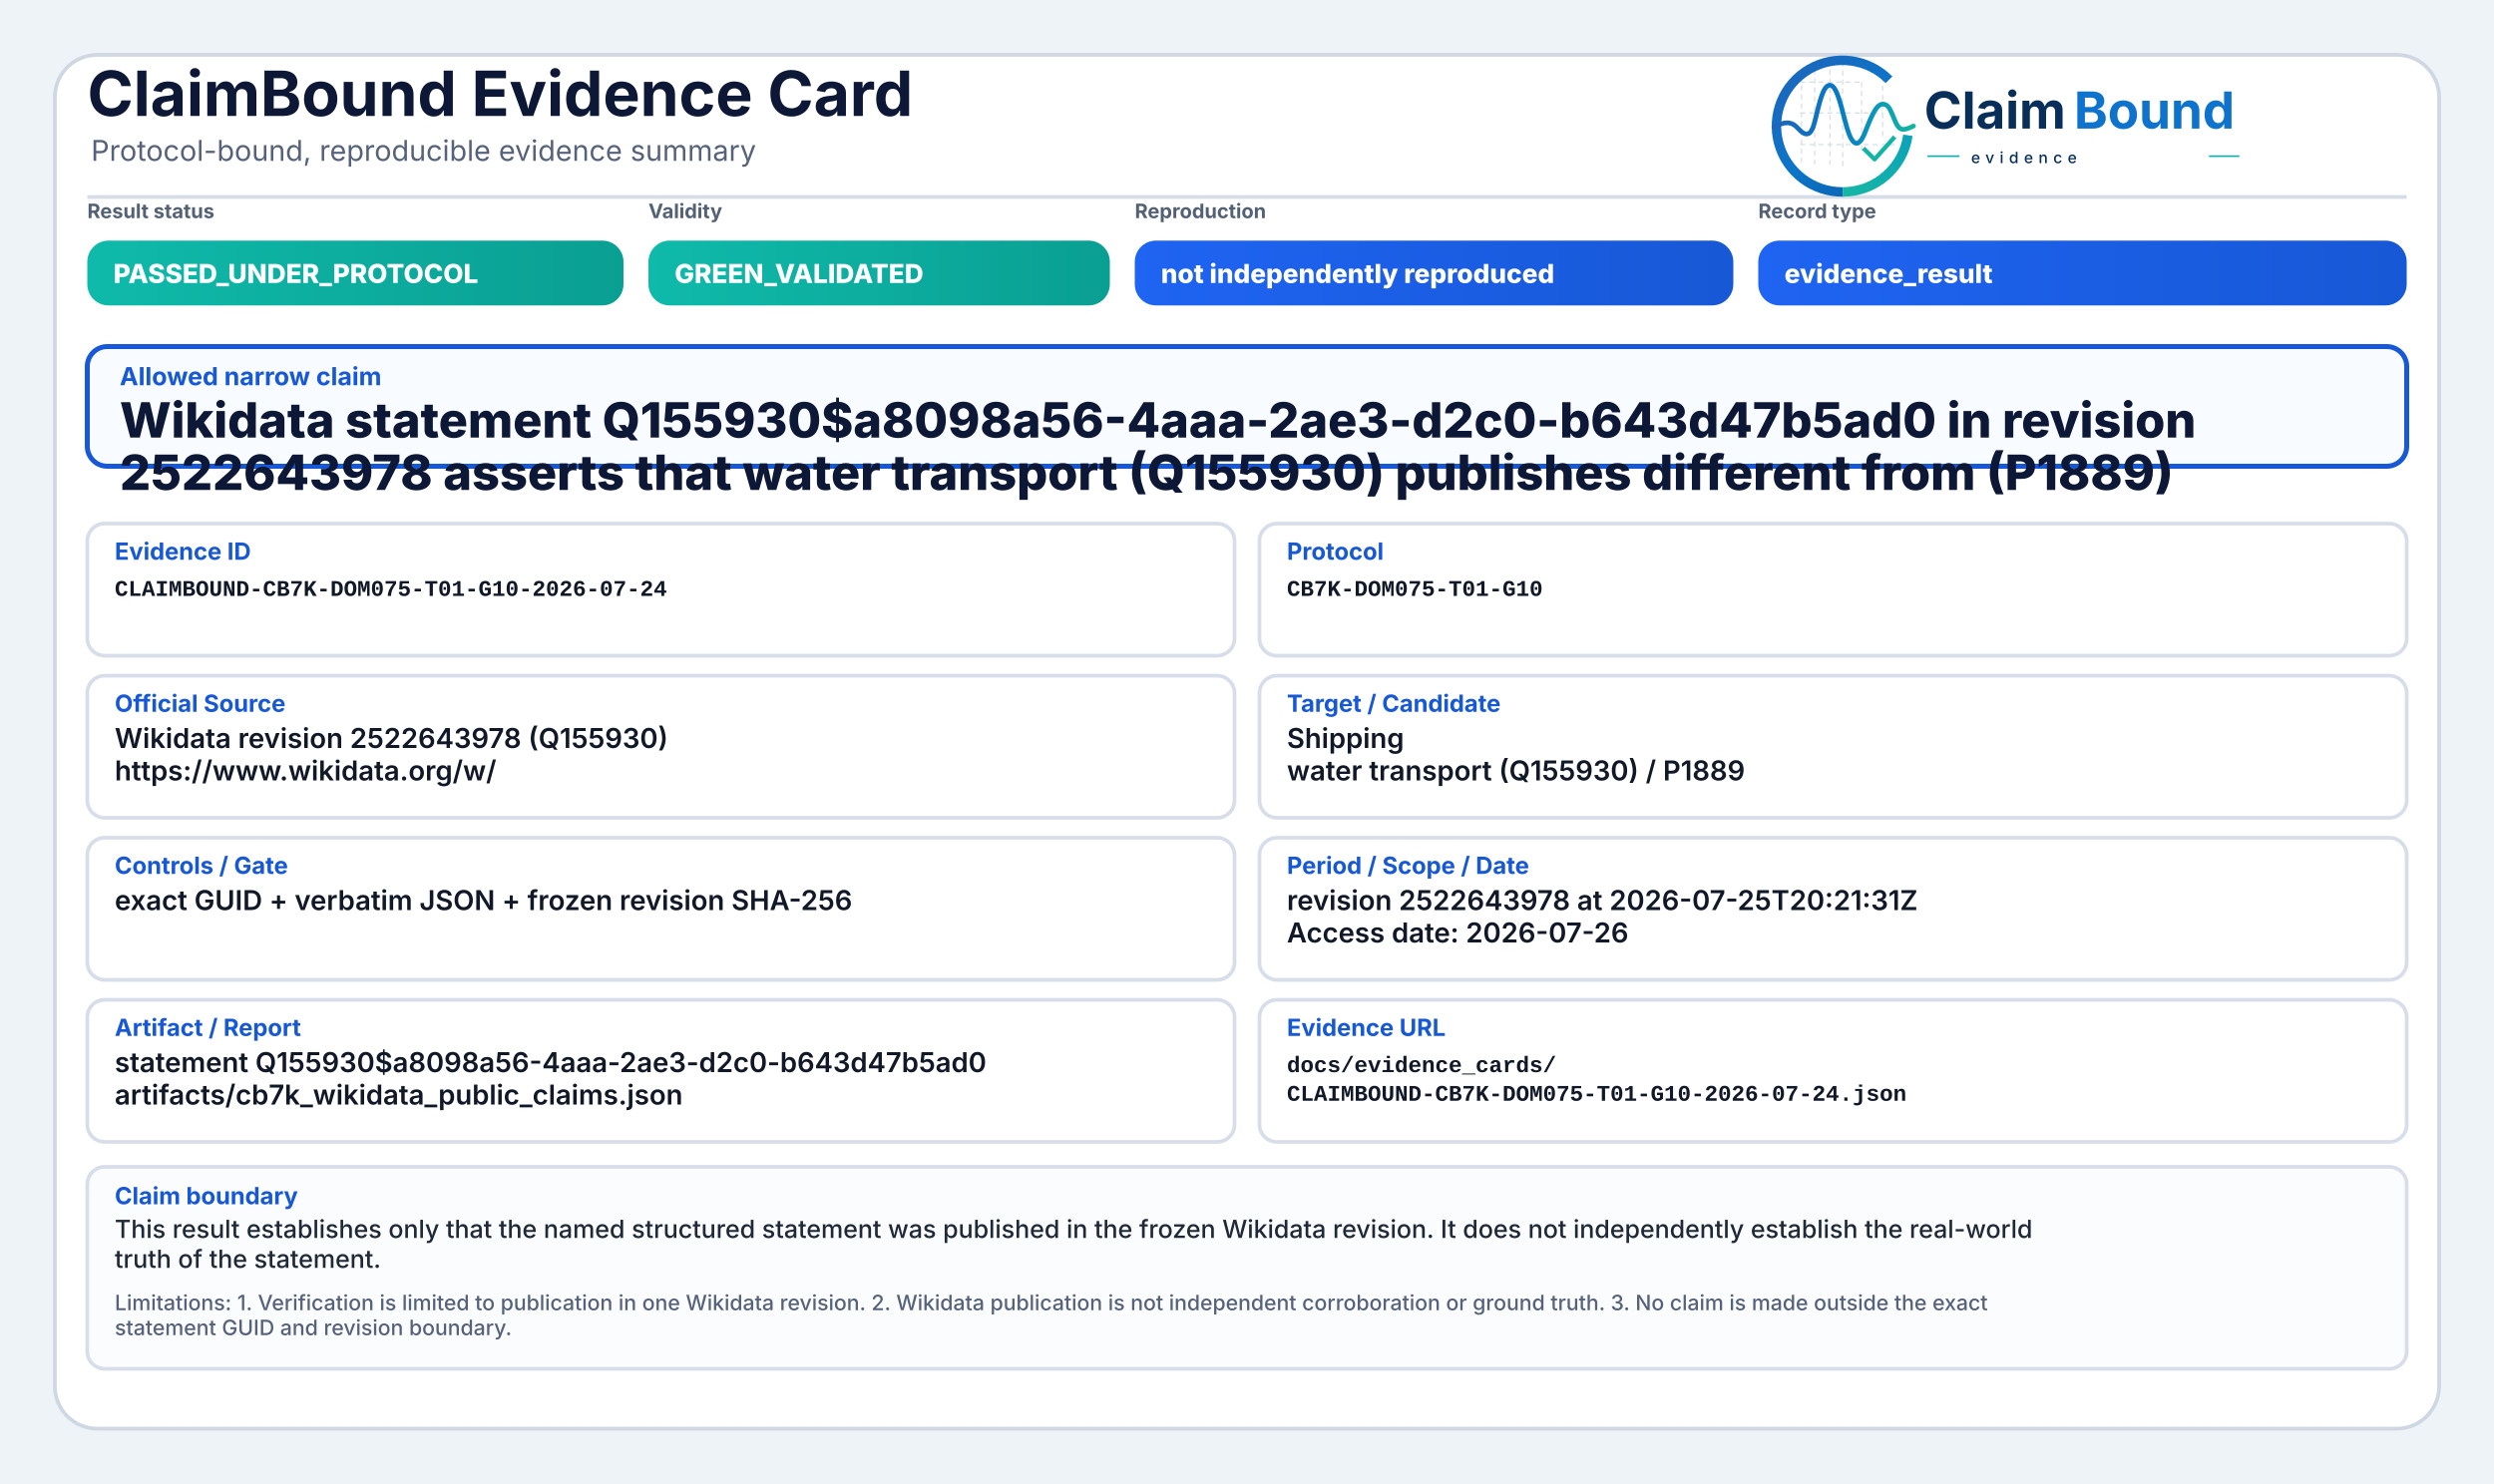
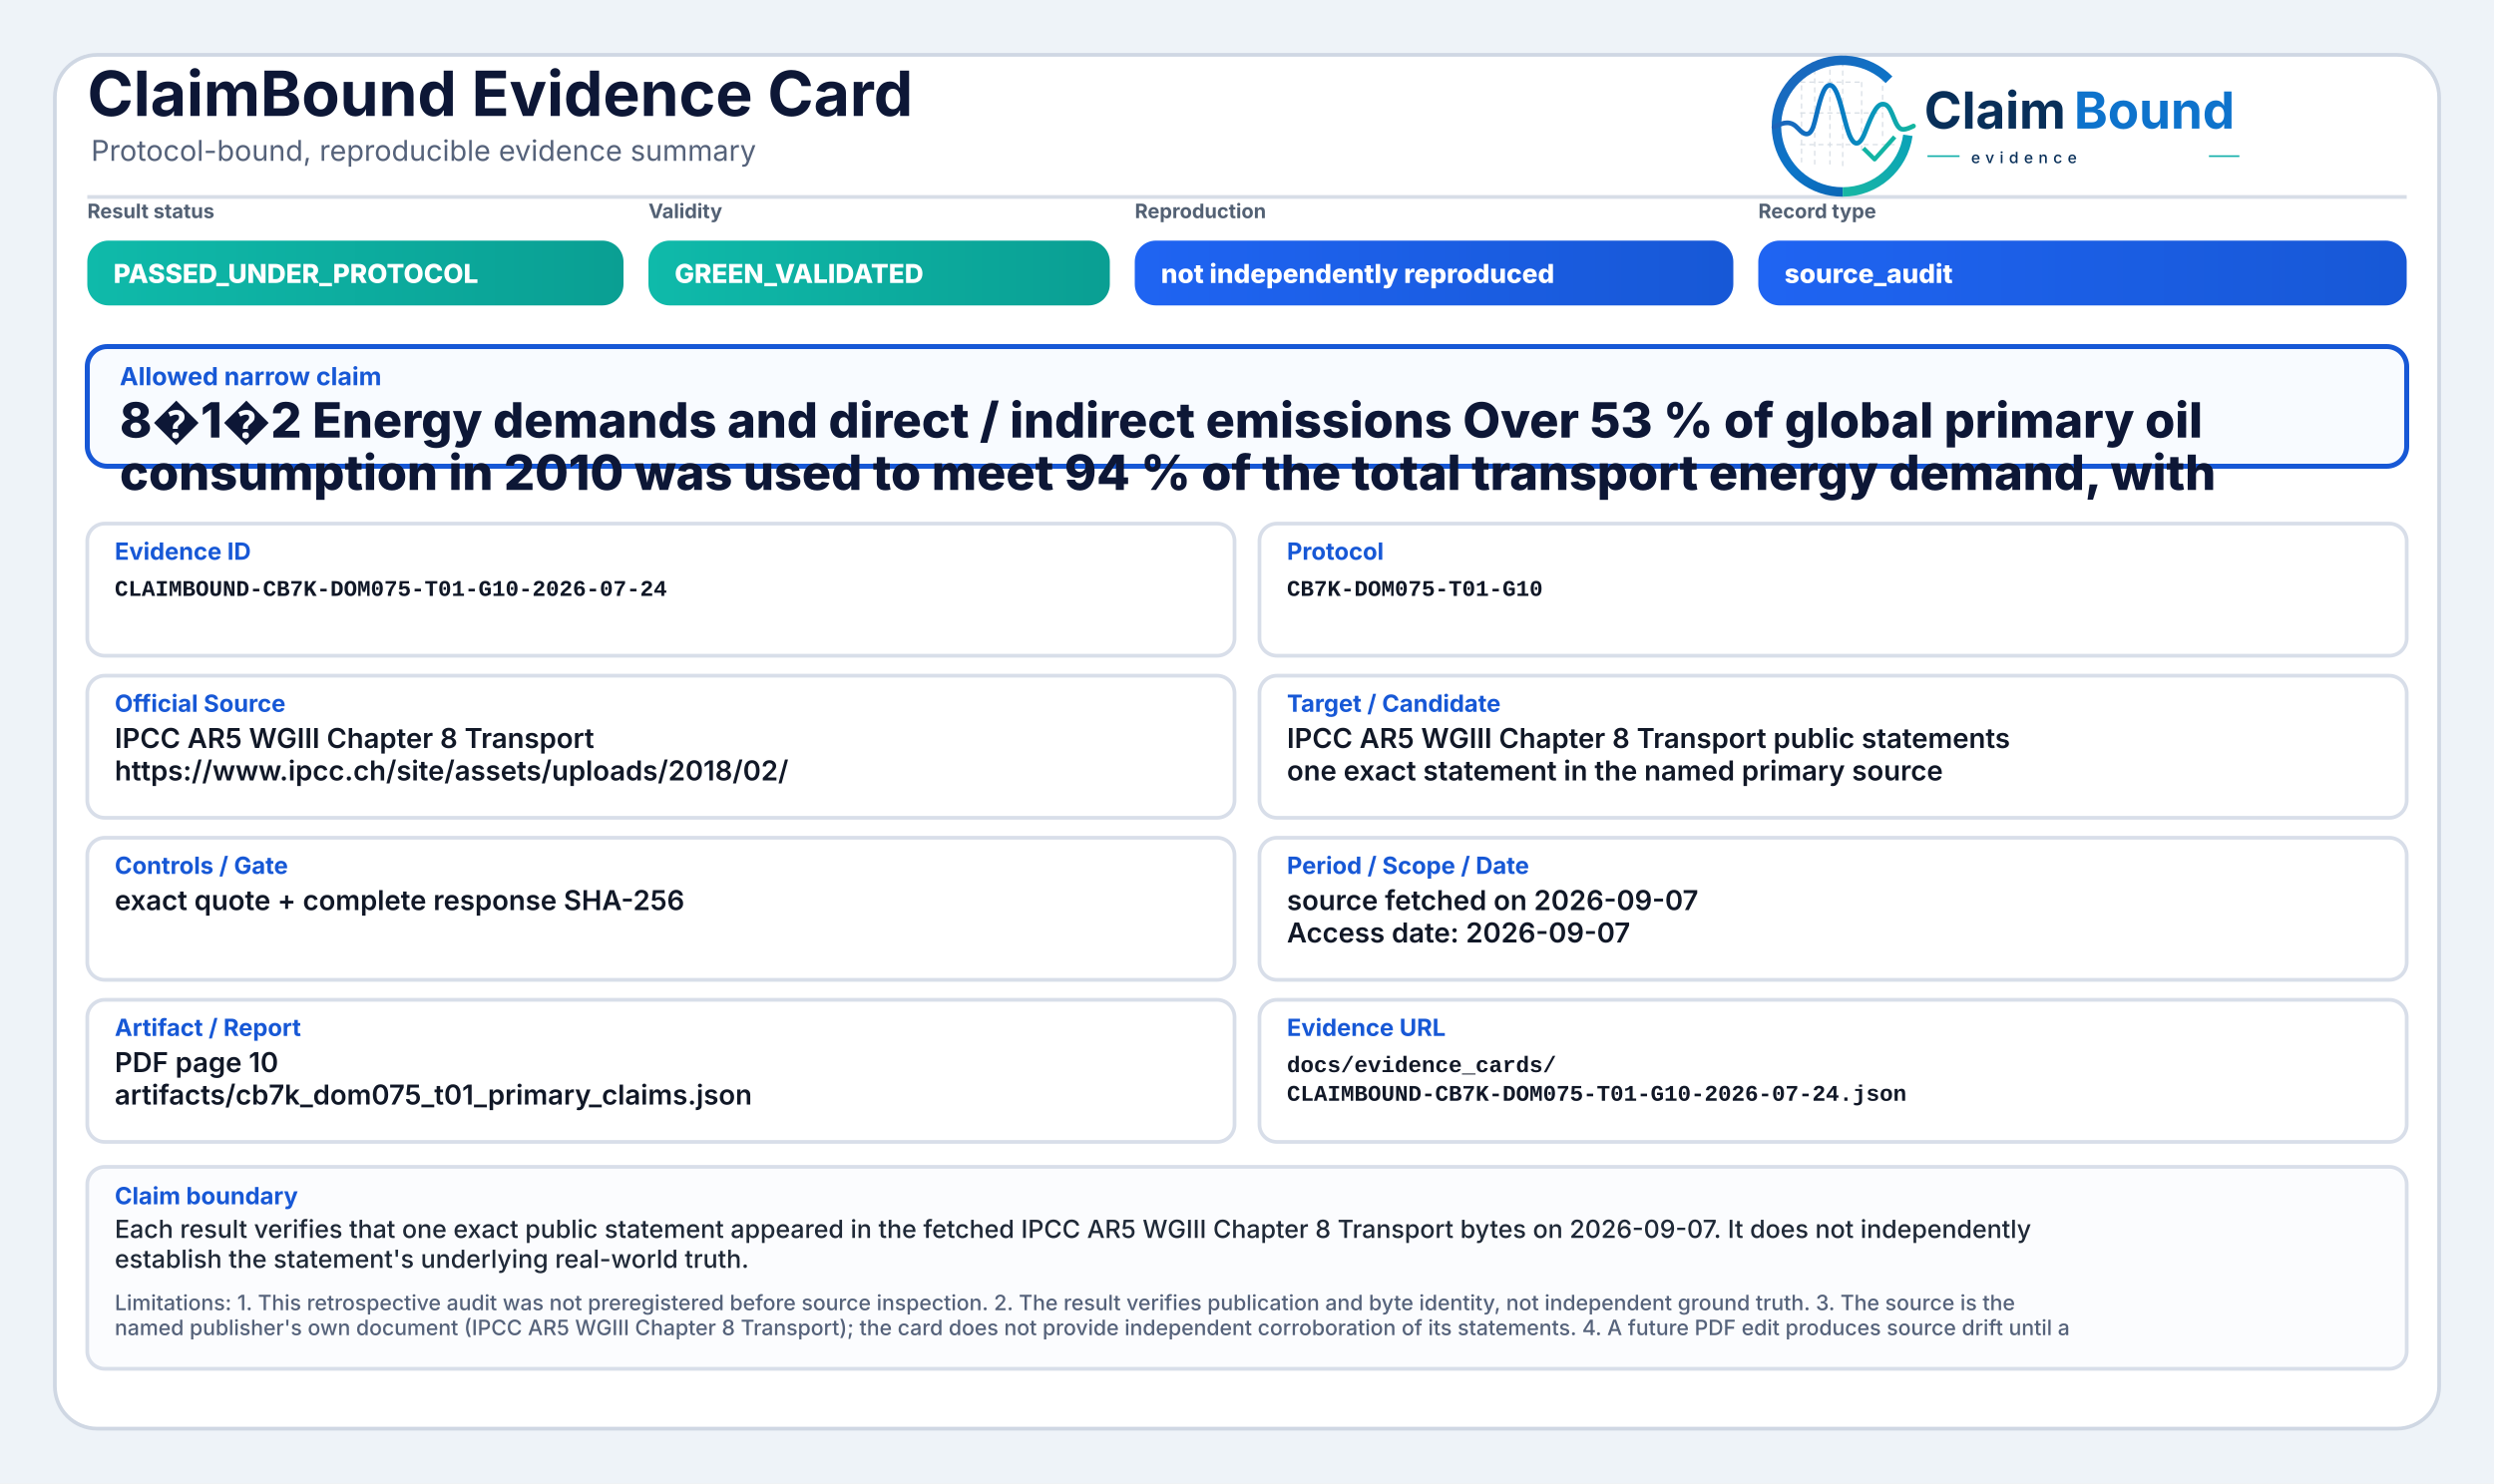
<svg xmlns="http://www.w3.org/2000/svg" width="2000" height="1190" viewBox="0 0 2000 1190" role="img" aria-label="ClaimBound Evidence Card">
  <defs>
    <linearGradient id="greenGrad" x1="0" y1="0" x2="1" y2="0">
      <stop offset="0%" stop-color="#0fbaaa" />
      <stop offset="100%" stop-color="#0a9f93" />
    </linearGradient>
    <linearGradient id="yellowGrad" x1="0" y1="0" x2="1" y2="0">
      <stop offset="0%" stop-color="#fbbf24" />
      <stop offset="100%" stop-color="#d97706" />
    </linearGradient>
    <linearGradient id="amberGrad" x1="0" y1="0" x2="1" y2="0">
      <stop offset="0%" stop-color="#f97316" />
      <stop offset="100%" stop-color="#c2410c" />
    </linearGradient>
    <linearGradient id="redGrad" x1="0" y1="0" x2="1" y2="0">
      <stop offset="0%" stop-color="#ef4444" />
      <stop offset="100%" stop-color="#b91c1c" />
    </linearGradient>
    <linearGradient id="grayGrad" x1="0" y1="0" x2="1" y2="0">
      <stop offset="0%" stop-color="#64748b" />
      <stop offset="100%" stop-color="#475569" />
    </linearGradient>
    <linearGradient id="blueGrad" x1="0" y1="0" x2="1" y2="0">
      <stop offset="0%" stop-color="#1f64f2" />
      <stop offset="100%" stop-color="#1758d6" />
    </linearGradient>
    <linearGradient id="logoRingBlue" x1="73" y1="453" x2="348" y2="793" gradientUnits="userSpaceOnUse">
      <stop offset="0" stop-color="#1E64BA" />
      <stop offset="0.55" stop-color="#0C75C8" />
      <stop offset="1" stop-color="#0A5FAB" />
    </linearGradient>
    <linearGradient id="logoRingTeal" x1="221" y1="792" x2="403" y2="594" gradientUnits="userSpaceOnUse">
      <stop offset="0" stop-color="#18B7A3" />
      <stop offset="1" stop-color="#089EBC" />
    </linearGradient>
    <linearGradient id="logoSignalGradient" x1="61" y1="628" x2="404" y2="628" gradientUnits="userSpaceOnUse">
      <stop offset="0" stop-color="#1E64BA" />
      <stop offset="0.43" stop-color="#0877C4" />
      <stop offset="0.72" stop-color="#0A97BB" />
      <stop offset="1" stop-color="#14B69E" />
    </linearGradient>
  </defs>
  <rect x="0" y="0" width="2000" height="1190" fill="#eef3f8" />
  <rect x="44" y="44" width="1912" height="1102" rx="34" fill="#ffffff" stroke="#cfd7e3" stroke-width="3" />
  <path d="M70 158 H1930" stroke="#d7dde7" stroke-width="3" />
  <text x="70" y="93" font-family="Inter, Segoe UI, Arial, sans-serif" font-size="50" font-weight="750" fill="#0d1736">ClaimBound Evidence Card</text>
  <text x="73" y="129" font-family="Inter, Segoe UI, Arial, sans-serif" font-size="23" font-weight="400" fill="#55627a">Protocol-bound, reproducible evidence summary</text>
  <g aria-label="ClaimBound evidence logo" transform="translate(1415,52) scale(0.33) translate(-40,-478)">
    <g stroke-linecap="butt" stroke-linejoin="round">
      <g stroke="#CBD3DC" stroke-width="3.2" stroke-linecap="round" stroke-dasharray="10 12" opacity="0.72">
        <path d="M130 507V714" />
        <path d="M162 490V719" />
        <path d="M199 491V719" />
        <path d="M230 471V726" />
        <path d="M276 521V690" />
        <path d="M327 508V650" />
        <path d="M128 520H277" />
        <path d="M128 595H327" />
        <path d="M128 672H355" />
      </g>
      <path d="M342.6 514.3A160 160 0 1 0 230 787" fill="none" stroke="url(#logoRingBlue)" stroke-width="23" />
      <path d="M230 787A160 160 0 0 0 388.4 649.3" fill="none" stroke="url(#logoRingTeal)" stroke-width="23" />
      <path d="M63 629.5C87 616.4 104.3 613.6 121.2 632.2C140.7 653.8 153.4 651.6 162.1 616.2C173.8 568.5 182.5 527.5 198.9 527.5C217.5 527.5 228.4 590.6 240.3 630.8C253.4 675.4 268.6 682.8 284.6 641.5C303.5 592.9 315.2 567.6 333.7 574.7C352.6 582 355.7 635.1 376.6 634.9C386.2 634.8 394 630.4 402 626.8" fill="none" stroke="url(#logoSignalGradient)" stroke-width="11.5" stroke-linecap="round" />
      <path d="M284 684.5L307.5 707.7L353 657" fill="none" stroke="#12B4A4" stroke-width="10.5" stroke-linecap="square" />
    </g>
    <text x="428" y="633" font-family="Inter, Segoe UI, Arial, sans-serif" font-size="124" font-weight="750" fill="#082F59" text-rendering="geometricPrecision">Claim</text>
    <text x="792" y="633" font-family="Inter, Segoe UI, Arial, sans-serif" font-size="124" font-weight="750" fill="#0E73CC" text-rendering="geometricPrecision">Bound</text>
    <line x1="436" y1="700" x2="514" y2="700" stroke="#11AFA9" stroke-width="4" />
    <text x="542" y="717" font-family="Inter, Segoe UI, Arial, sans-serif" font-size="38" font-weight="500" letter-spacing="13" fill="#082F59">evidence</text>
    <line x1="1120" y1="700" x2="1194" y2="700" stroke="#11AFA9" stroke-width="4" />
  </g>
  <text x="70" y="175" font-family="Inter, Segoe UI, Arial, sans-serif" font-size="16" font-weight="650" fill="#536174">Result status</text>
  <rect x="70" y="193" width="430" height="52" rx="17" fill="url(#greenGrad)" />
  <text x="91" y="227" font-family="Inter, Segoe UI, Arial, sans-serif" font-size="21" font-weight="800" fill="#ffffff">PASSED_UNDER_PROTOCOL</text>
  <text x="520" y="175" font-family="Inter, Segoe UI, Arial, sans-serif" font-size="16" font-weight="650" fill="#536174">Validity</text>
  <rect x="520" y="193" width="370" height="52" rx="17" fill="url(#greenGrad)" />
  <text x="541" y="227" font-family="Inter, Segoe UI, Arial, sans-serif" font-size="21" font-weight="800" fill="#ffffff">GREEN_VALIDATED</text>
  <text x="910" y="175" font-family="Inter, Segoe UI, Arial, sans-serif" font-size="16" font-weight="650" fill="#536174">Reproduction</text>
  <rect x="910" y="193" width="480" height="52" rx="17" fill="url(#blueGrad)" />
  <text x="931" y="227" font-family="Inter, Segoe UI, Arial, sans-serif" font-size="21" font-weight="800" fill="#ffffff">not independently reproduced</text>
  <text x="1410" y="175" font-family="Inter, Segoe UI, Arial, sans-serif" font-size="16" font-weight="650" fill="#536174">Record type</text>
  <rect x="1410" y="193" width="520" height="52" rx="17" fill="url(#blueGrad)" />
-   <text x="1431" y="227" font-family="Inter, Segoe UI, Arial, sans-serif" font-size="21" font-weight="800" fill="#ffffff">evidence_result</text>
+   <text x="1431" y="227" font-family="Inter, Segoe UI, Arial, sans-serif" font-size="21" font-weight="800" fill="#ffffff">source_audit</text>
  <rect x="70" y="278" width="1860" height="96" rx="16" fill="#f8fbff" stroke="#1758d6" stroke-width="4" />
  <text x="96" y="309" font-family="Inter, Segoe UI, Arial, sans-serif" font-size="20" font-weight="750" fill="#1758d6">Allowed narrow claim</text>
-   <text x="96" y="351" font-family="Inter, Segoe UI, Arial, sans-serif" font-size="39" font-weight="800" fill="#0d1736">Wikidata statement Q155930$a8098a56-4aaa-2ae3-d2c0-b643d47b5ad0 in revision</text>
-   <text x="96" y="393" font-family="Inter, Segoe UI, Arial, sans-serif" font-size="39" font-weight="800" fill="#0d1736">2522643978 asserts that water transport (Q155930) publishes different from (P1889)</text>
+   <text x="96" y="351" font-family="Inter, Segoe UI, Arial, sans-serif" font-size="39" font-weight="800" fill="#0d1736">8�1�2 Energy demands and direct / indirect emissions Over 53 % of global primary oil</text>
+   <text x="96" y="393" font-family="Inter, Segoe UI, Arial, sans-serif" font-size="39" font-weight="800" fill="#0d1736">consumption in 2010 was used to meet 94 % of the total transport energy demand, with</text>
  <rect x="70" y="420" width="920" height="106" rx="14" fill="#ffffff" stroke="#d8dee9" stroke-width="3" />
  <text x="92" y="449" font-family="Inter, Segoe UI, Arial, sans-serif" font-size="19" font-weight="750" fill="#1758d6">Evidence ID</text>
  <text x="92" y="478" font-family="SFMono-Regular, Consolas, Liberation Mono, monospace" font-size="18" font-weight="600" fill="#111827">CLAIMBOUND-CB7K-DOM075-T01-G10-2026-07-24</text>
  <rect x="1010" y="420" width="920" height="106" rx="14" fill="#ffffff" stroke="#d8dee9" stroke-width="3" />
  <text x="1032" y="449" font-family="Inter, Segoe UI, Arial, sans-serif" font-size="19" font-weight="750" fill="#1758d6">Protocol</text>
  <text x="1032" y="478" font-family="SFMono-Regular, Consolas, Liberation Mono, monospace" font-size="18" font-weight="600" fill="#111827">CB7K-DOM075-T01-G10</text>
  <rect x="70" y="542" width="920" height="114" rx="14" fill="#ffffff" stroke="#d8dee9" stroke-width="3" />
  <text x="92" y="571" font-family="Inter, Segoe UI, Arial, sans-serif" font-size="19" font-weight="750" fill="#1758d6">Official Source</text>
-   <text x="92" y="600" font-family="Inter, Segoe UI, Arial, sans-serif" font-size="22" font-weight="600" fill="#111827">Wikidata revision 2522643978 (Q155930)</text>
-   <text x="92" y="626" font-family="Inter, Segoe UI, Arial, sans-serif" font-size="22" font-weight="600" fill="#111827">https://www.wikidata.org/w/</text>
+   <text x="92" y="600" font-family="Inter, Segoe UI, Arial, sans-serif" font-size="22" font-weight="600" fill="#111827">IPCC AR5 WGIII Chapter 8 Transport</text>
+   <text x="92" y="626" font-family="Inter, Segoe UI, Arial, sans-serif" font-size="22" font-weight="600" fill="#111827">https://www.ipcc.ch/site/assets/uploads/2018/02/</text>
  <rect x="1010" y="542" width="920" height="114" rx="14" fill="#ffffff" stroke="#d8dee9" stroke-width="3" />
  <text x="1032" y="571" font-family="Inter, Segoe UI, Arial, sans-serif" font-size="19" font-weight="750" fill="#1758d6">Target / Candidate</text>
-   <text x="1032" y="600" font-family="Inter, Segoe UI, Arial, sans-serif" font-size="22" font-weight="600" fill="#111827">Shipping</text>
-   <text x="1032" y="626" font-family="Inter, Segoe UI, Arial, sans-serif" font-size="22" font-weight="600" fill="#111827">water transport (Q155930) / P1889</text>
+   <text x="1032" y="600" font-family="Inter, Segoe UI, Arial, sans-serif" font-size="22" font-weight="600" fill="#111827">IPCC AR5 WGIII Chapter 8 Transport public statements</text>
+   <text x="1032" y="626" font-family="Inter, Segoe UI, Arial, sans-serif" font-size="22" font-weight="600" fill="#111827">one exact statement in the named primary source</text>
  <rect x="70" y="672" width="920" height="114" rx="14" fill="#ffffff" stroke="#d8dee9" stroke-width="3" />
  <text x="92" y="701" font-family="Inter, Segoe UI, Arial, sans-serif" font-size="19" font-weight="750" fill="#1758d6">Controls / Gate</text>
-   <text x="92" y="730" font-family="Inter, Segoe UI, Arial, sans-serif" font-size="22" font-weight="600" fill="#111827">exact GUID + verbatim JSON + frozen revision SHA-256</text>
+   <text x="92" y="730" font-family="Inter, Segoe UI, Arial, sans-serif" font-size="22" font-weight="600" fill="#111827">exact quote + complete response SHA-256</text>
  <rect x="1010" y="672" width="920" height="114" rx="14" fill="#ffffff" stroke="#d8dee9" stroke-width="3" />
  <text x="1032" y="701" font-family="Inter, Segoe UI, Arial, sans-serif" font-size="19" font-weight="750" fill="#1758d6">Period / Scope / Date</text>
-   <text x="1032" y="730" font-family="Inter, Segoe UI, Arial, sans-serif" font-size="22" font-weight="600" fill="#111827">revision 2522643978 at 2026-07-25T20:21:31Z</text>
-   <text x="1032" y="756" font-family="Inter, Segoe UI, Arial, sans-serif" font-size="22" font-weight="600" fill="#111827">Access date: 2026-07-26</text>
+   <text x="1032" y="730" font-family="Inter, Segoe UI, Arial, sans-serif" font-size="22" font-weight="600" fill="#111827">source fetched on 2026-09-07</text>
+   <text x="1032" y="756" font-family="Inter, Segoe UI, Arial, sans-serif" font-size="22" font-weight="600" fill="#111827">Access date: 2026-09-07</text>
  <rect x="70" y="802" width="920" height="114" rx="14" fill="#ffffff" stroke="#d8dee9" stroke-width="3" />
  <text x="92" y="831" font-family="Inter, Segoe UI, Arial, sans-serif" font-size="19" font-weight="750" fill="#1758d6">Artifact / Report</text>
-   <text x="92" y="860" font-family="Inter, Segoe UI, Arial, sans-serif" font-size="22" font-weight="600" fill="#111827">statement Q155930$a8098a56-4aaa-2ae3-d2c0-b643d47b5ad0</text>
-   <text x="92" y="886" font-family="Inter, Segoe UI, Arial, sans-serif" font-size="22" font-weight="600" fill="#111827">artifacts/cb7k_wikidata_public_claims.json</text>
+   <text x="92" y="860" font-family="Inter, Segoe UI, Arial, sans-serif" font-size="22" font-weight="600" fill="#111827">PDF page 10</text>
+   <text x="92" y="886" font-family="Inter, Segoe UI, Arial, sans-serif" font-size="22" font-weight="600" fill="#111827">artifacts/cb7k_dom075_t01_primary_claims.json</text>
  <rect x="1010" y="802" width="920" height="114" rx="14" fill="#ffffff" stroke="#d8dee9" stroke-width="3" />
  <text x="1032" y="831" font-family="Inter, Segoe UI, Arial, sans-serif" font-size="19" font-weight="750" fill="#1758d6">Evidence URL</text>
  <text x="1032" y="860" font-family="SFMono-Regular, Consolas, Liberation Mono, monospace" font-size="18" font-weight="600" fill="#111827">docs/evidence_cards/</text>
  <text x="1032" y="883" font-family="SFMono-Regular, Consolas, Liberation Mono, monospace" font-size="18" font-weight="600" fill="#111827">CLAIMBOUND-CB7K-DOM075-T01-G10-2026-07-24.json</text>
  <rect x="70" y="936" width="1860" height="162" rx="14" fill="#fbfcfe" stroke="#d8dee9" stroke-width="3" />
  <text x="92" y="966" font-family="Inter, Segoe UI, Arial, sans-serif" font-size="19" font-weight="750" fill="#1758d6">Claim boundary</text>
-   <text x="92" y="993" font-family="Inter, Segoe UI, Arial, sans-serif" font-size="20" font-weight="500" fill="#1f2937">This result establishes only that the named structured statement was published in the frozen Wikidata revision. It does not independently establish the real-world</text>
-   <text x="92" y="1017" font-family="Inter, Segoe UI, Arial, sans-serif" font-size="20" font-weight="500" fill="#1f2937">truth of the statement.</text>
-   <text x="92" y="1051" font-family="Inter, Segoe UI, Arial, sans-serif" font-size="17" font-weight="500" fill="#55627a">Limitations: 1. Verification is limited to publication in one Wikidata revision. 2. Wikidata publication is not independent corroboration or ground truth. 3. No claim is made outside the exact</text>
-   <text x="92" y="1071" font-family="Inter, Segoe UI, Arial, sans-serif" font-size="17" font-weight="500" fill="#55627a">statement GUID and revision boundary.</text>
+   <text x="92" y="993" font-family="Inter, Segoe UI, Arial, sans-serif" font-size="20" font-weight="500" fill="#1f2937">Each result verifies that one exact public statement appeared in the fetched IPCC AR5 WGIII Chapter 8 Transport bytes on 2026-09-07. It does not independently</text>
+   <text x="92" y="1017" font-family="Inter, Segoe UI, Arial, sans-serif" font-size="20" font-weight="500" fill="#1f2937">establish the statement's underlying real-world truth.</text>
+   <text x="92" y="1051" font-family="Inter, Segoe UI, Arial, sans-serif" font-size="17" font-weight="500" fill="#55627a">Limitations: 1. This retrospective audit was not preregistered before source inspection. 2. The result verifies publication and byte identity, not independent ground truth. 3. The source is the</text>
+   <text x="92" y="1071" font-family="Inter, Segoe UI, Arial, sans-serif" font-size="17" font-weight="500" fill="#55627a">named publisher's own document (IPCC AR5 WGIII Chapter 8 Transport); the card does not provide independent corroboration of its statements. 4. A future PDF edit produces source drift until a</text>
</svg>
